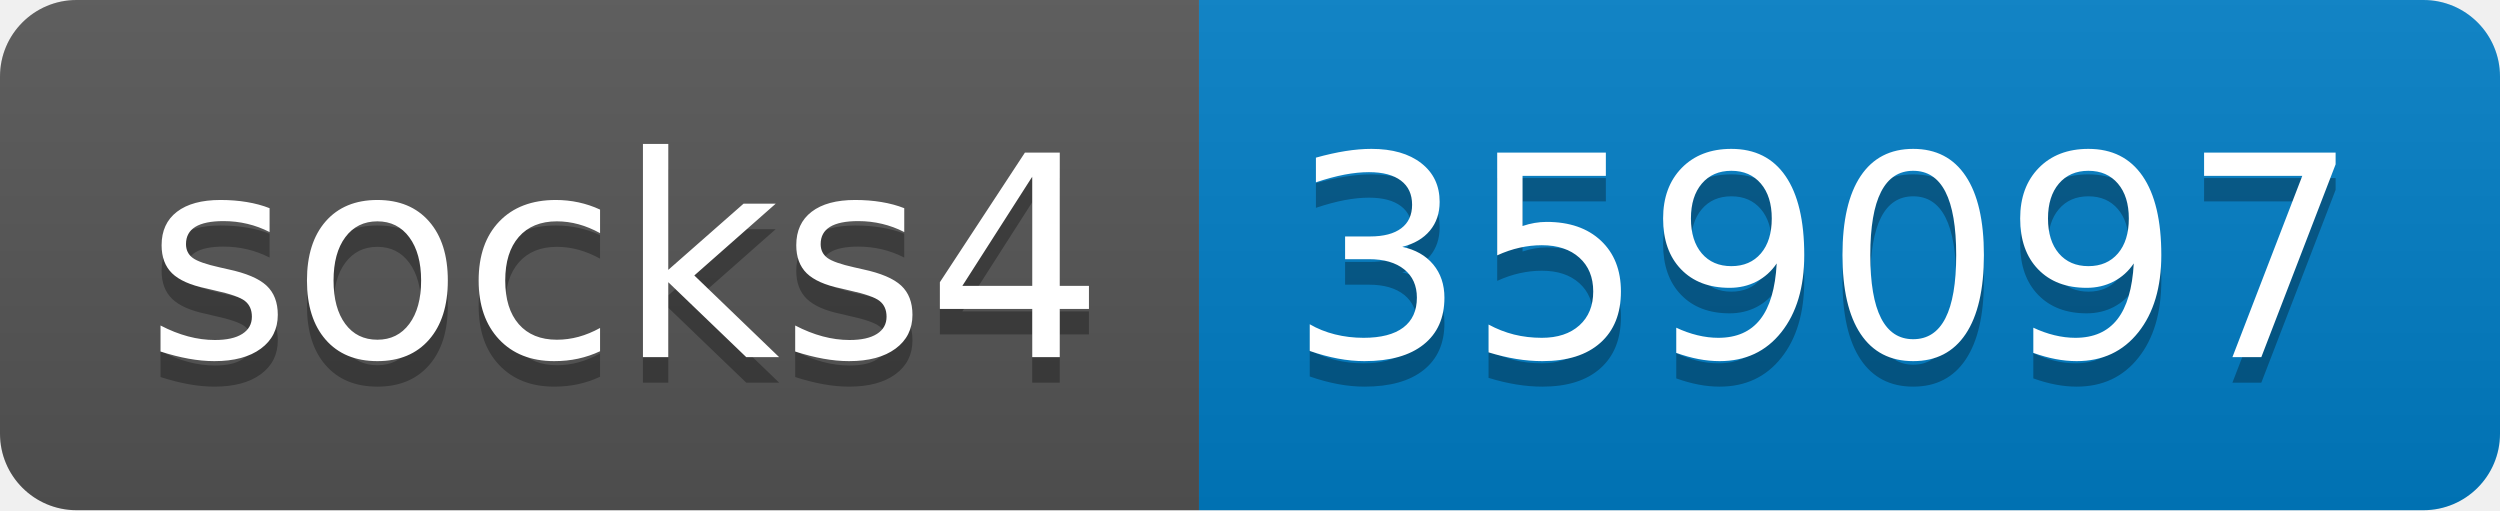
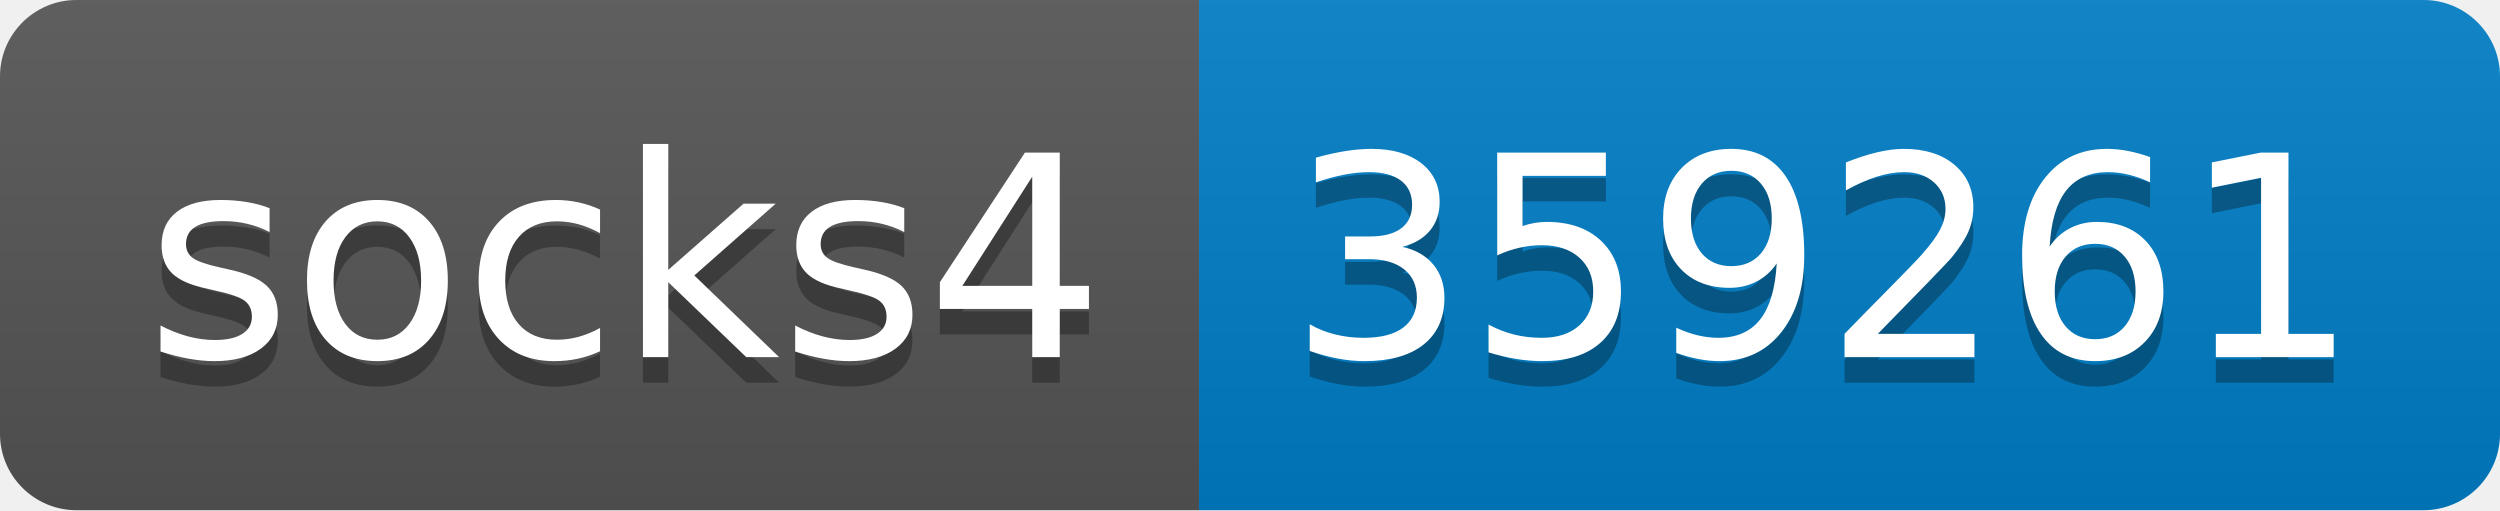
- <svg xmlns="http://www.w3.org/2000/svg" width="98" height="20" role="img" aria-label="socks4: 359097">
+ <svg xmlns="http://www.w3.org/2000/svg" width="98" height="20" role="img" aria-label="socks4: 359261">
  <linearGradient id="s" x2="0" y2="100%">
    <stop offset="0" stop-color="#bbb" stop-opacity=".1" />
    <stop offset="1" stop-opacity=".1" />
  </linearGradient>
  <clipPath id="r">
    <rect width="98" height="20" rx="3" fill="#fff" />
  </clipPath>
  <g clip-path="url(#r)">
    <rect width="47" height="20" fill="#555" />
    <rect x="47" width="51" height="20" fill="#007ec6" />
    <rect width="98" height="20" fill="url(#s)" />
  </g>
  <g fill="#fff" text-anchor="middle" font-family="Verdana,Geneva,DejaVu Sans,sans-serif" text-rendering="geometricPrecision" font-size="110">
    <text aria-hidden="true" x="245" y="150" fill="#010101" fill-opacity=".3" transform="scale(.1)" textLength="370">socks4</text>
    <text x="245" y="140" transform="scale(.1)" fill="#fff" textLength="370">socks4</text>
-     <text aria-hidden="true" x="715" y="150" fill="#010101" fill-opacity=".3" transform="scale(.1)" textLength="410">359097</text>
-     <text x="715" y="140" transform="scale(.1)" fill="#fff" textLength="410">359097</text>
+     <text aria-hidden="true" x="715" y="150" fill="#010101" fill-opacity=".3" transform="scale(.1)" textLength="410">359261</text>
+     <text x="715" y="140" transform="scale(.1)" fill="#fff" textLength="410">359261</text>
  </g>
</svg>
